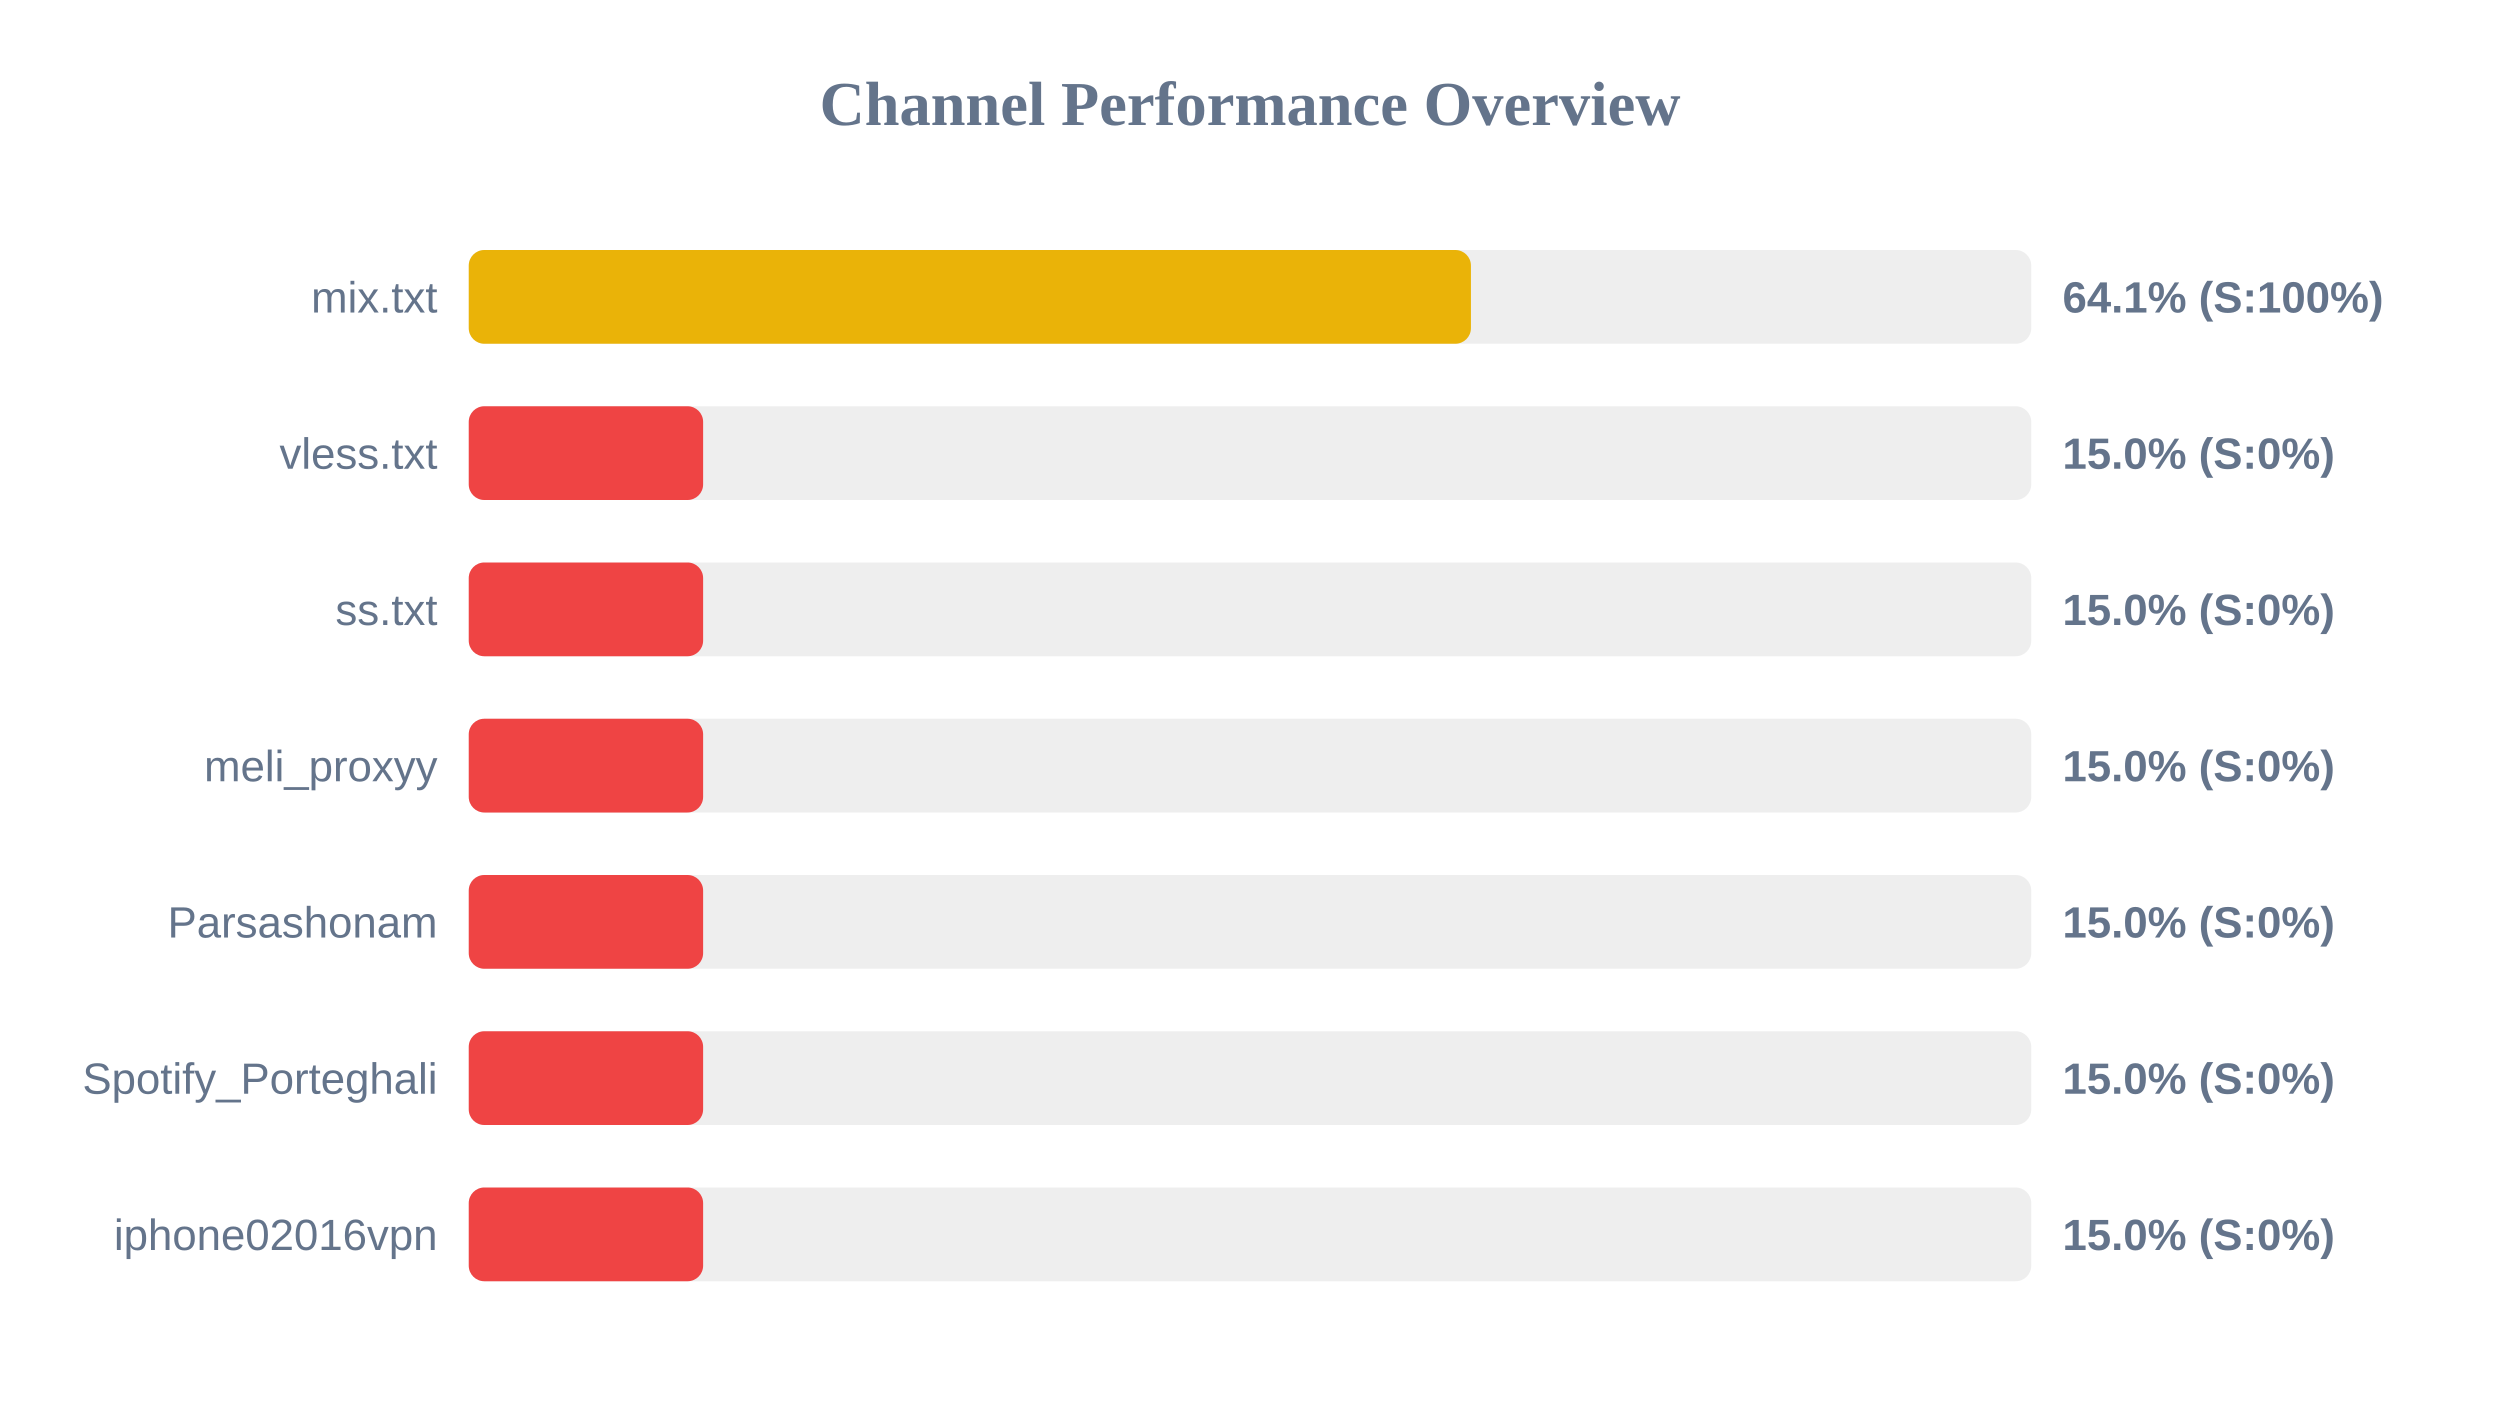
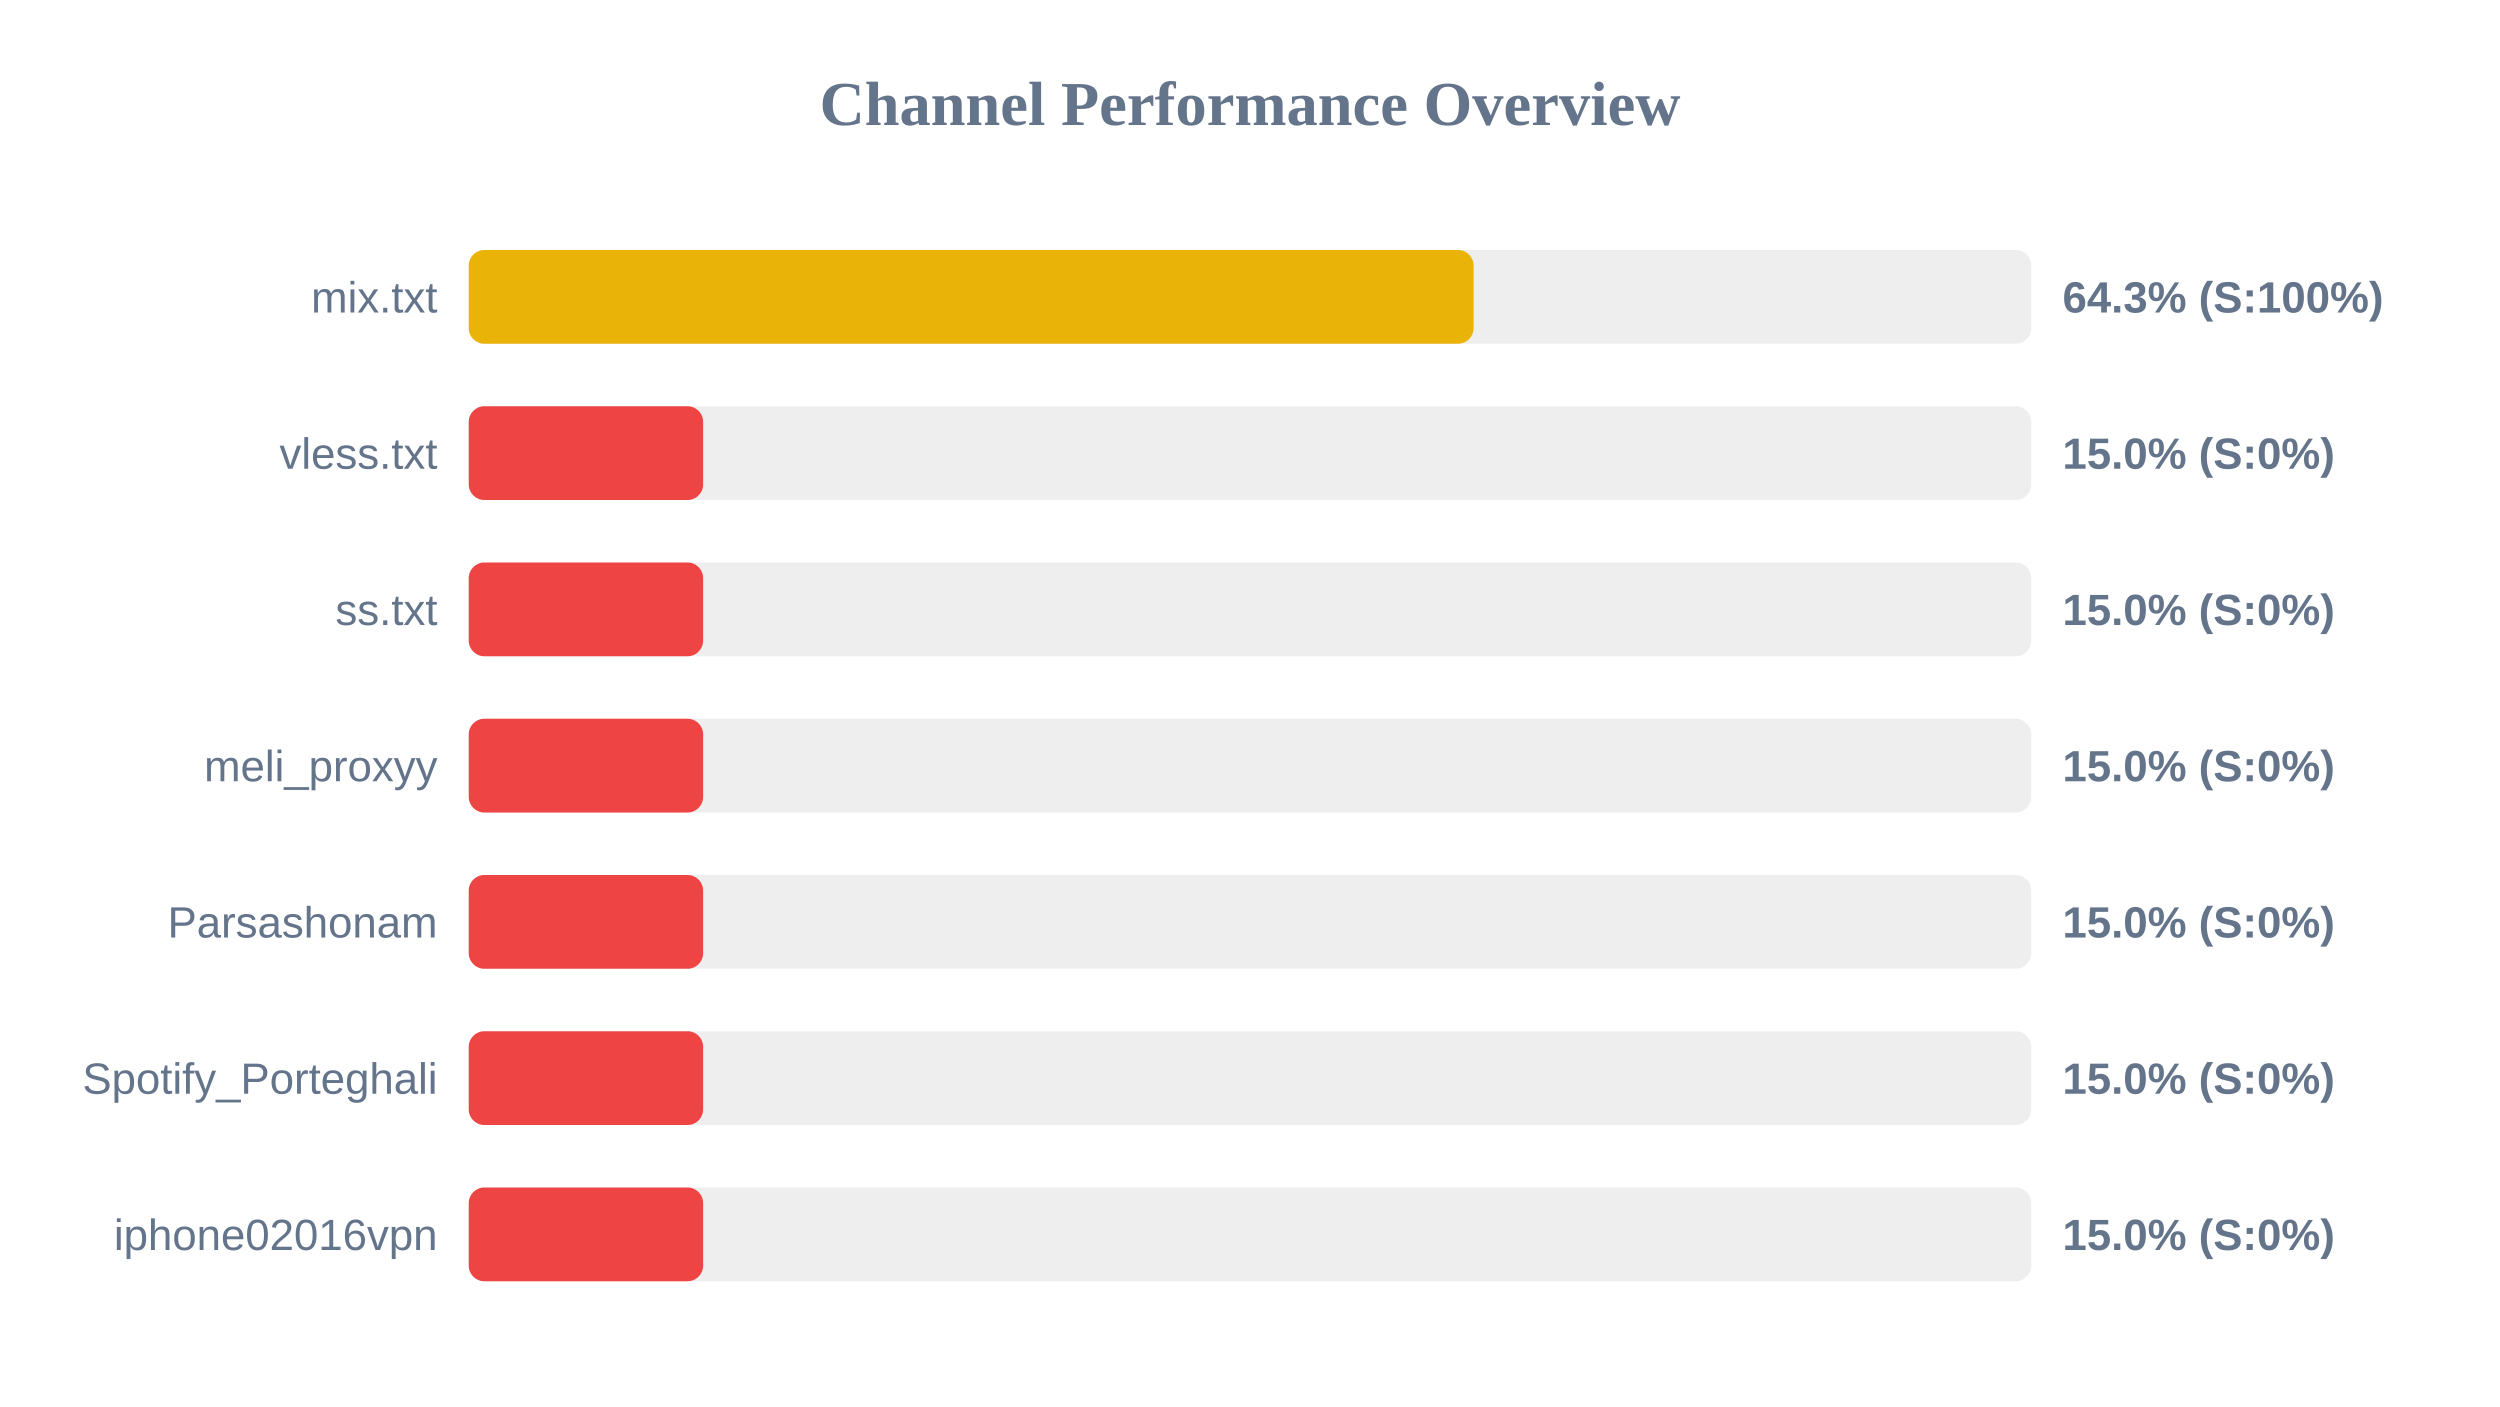
<svg xmlns="http://www.w3.org/2000/svg" width="800" height="450" version="1.1">
  <style>
        .row { font: 14px Arial; fill: #64748b; }
        .score { font: bold 14px Arial; fill: #64748b; }
    </style>
  <text x="400" y="40" text-anchor="middle" font-size="20px" font-weight="bold" fill="#64748b">Channel Performance Overview</text>
  <rect x="150" y="80" width="500" height="30" fill="#eee" rx="5" />
-   <rect x="150" y="80" width="320.7" height="30" fill="#eab308" rx="5" />
+   <rect x="150" y="80" width="321.55" height="30" fill="#eab308" rx="5" />
  <text x="140" y="100" text-anchor="end" class="row">mix.txt</text>
-   <text x="660" y="100" text-anchor="start" class="score">64.1% (S:100%)</text>
+   <text x="660" y="100" text-anchor="start" class="score">64.3% (S:100%)</text>
  <rect x="150" y="130" width="500" height="30" fill="#eee" rx="5" />
  <rect x="150" y="130" width="75.0" height="30" fill="#ef4444" rx="5" />
  <text x="140" y="150" text-anchor="end" class="row">vless.txt</text>
  <text x="660" y="150" text-anchor="start" class="score">15.0% (S:0%)</text>
  <rect x="150" y="180" width="500" height="30" fill="#eee" rx="5" />
  <rect x="150" y="180" width="75.0" height="30" fill="#ef4444" rx="5" />
  <text x="140" y="200" text-anchor="end" class="row">ss.txt</text>
  <text x="660" y="200" text-anchor="start" class="score">15.0% (S:0%)</text>
  <rect x="150" y="230" width="500" height="30" fill="#eee" rx="5" />
  <rect x="150" y="230" width="75.0" height="30" fill="#ef4444" rx="5" />
  <text x="140" y="250" text-anchor="end" class="row">meli_proxyy</text>
  <text x="660" y="250" text-anchor="start" class="score">15.0% (S:0%)</text>
  <rect x="150" y="280" width="500" height="30" fill="#eee" rx="5" />
  <rect x="150" y="280" width="75.0" height="30" fill="#ef4444" rx="5" />
  <text x="140" y="300" text-anchor="end" class="row">Parsashonam</text>
  <text x="660" y="300" text-anchor="start" class="score">15.0% (S:0%)</text>
  <rect x="150" y="330" width="500" height="30" fill="#eee" rx="5" />
  <rect x="150" y="330" width="75.0" height="30" fill="#ef4444" rx="5" />
  <text x="140" y="350" text-anchor="end" class="row">Spotify_Porteghali</text>
  <text x="660" y="350" text-anchor="start" class="score">15.0% (S:0%)</text>
  <rect x="150" y="380" width="500" height="30" fill="#eee" rx="5" />
  <rect x="150" y="380" width="75.0" height="30" fill="#ef4444" rx="5" />
  <text x="140" y="400" text-anchor="end" class="row">iphone02016vpn</text>
  <text x="660" y="400" text-anchor="start" class="score">15.0% (S:0%)</text>
</svg>
